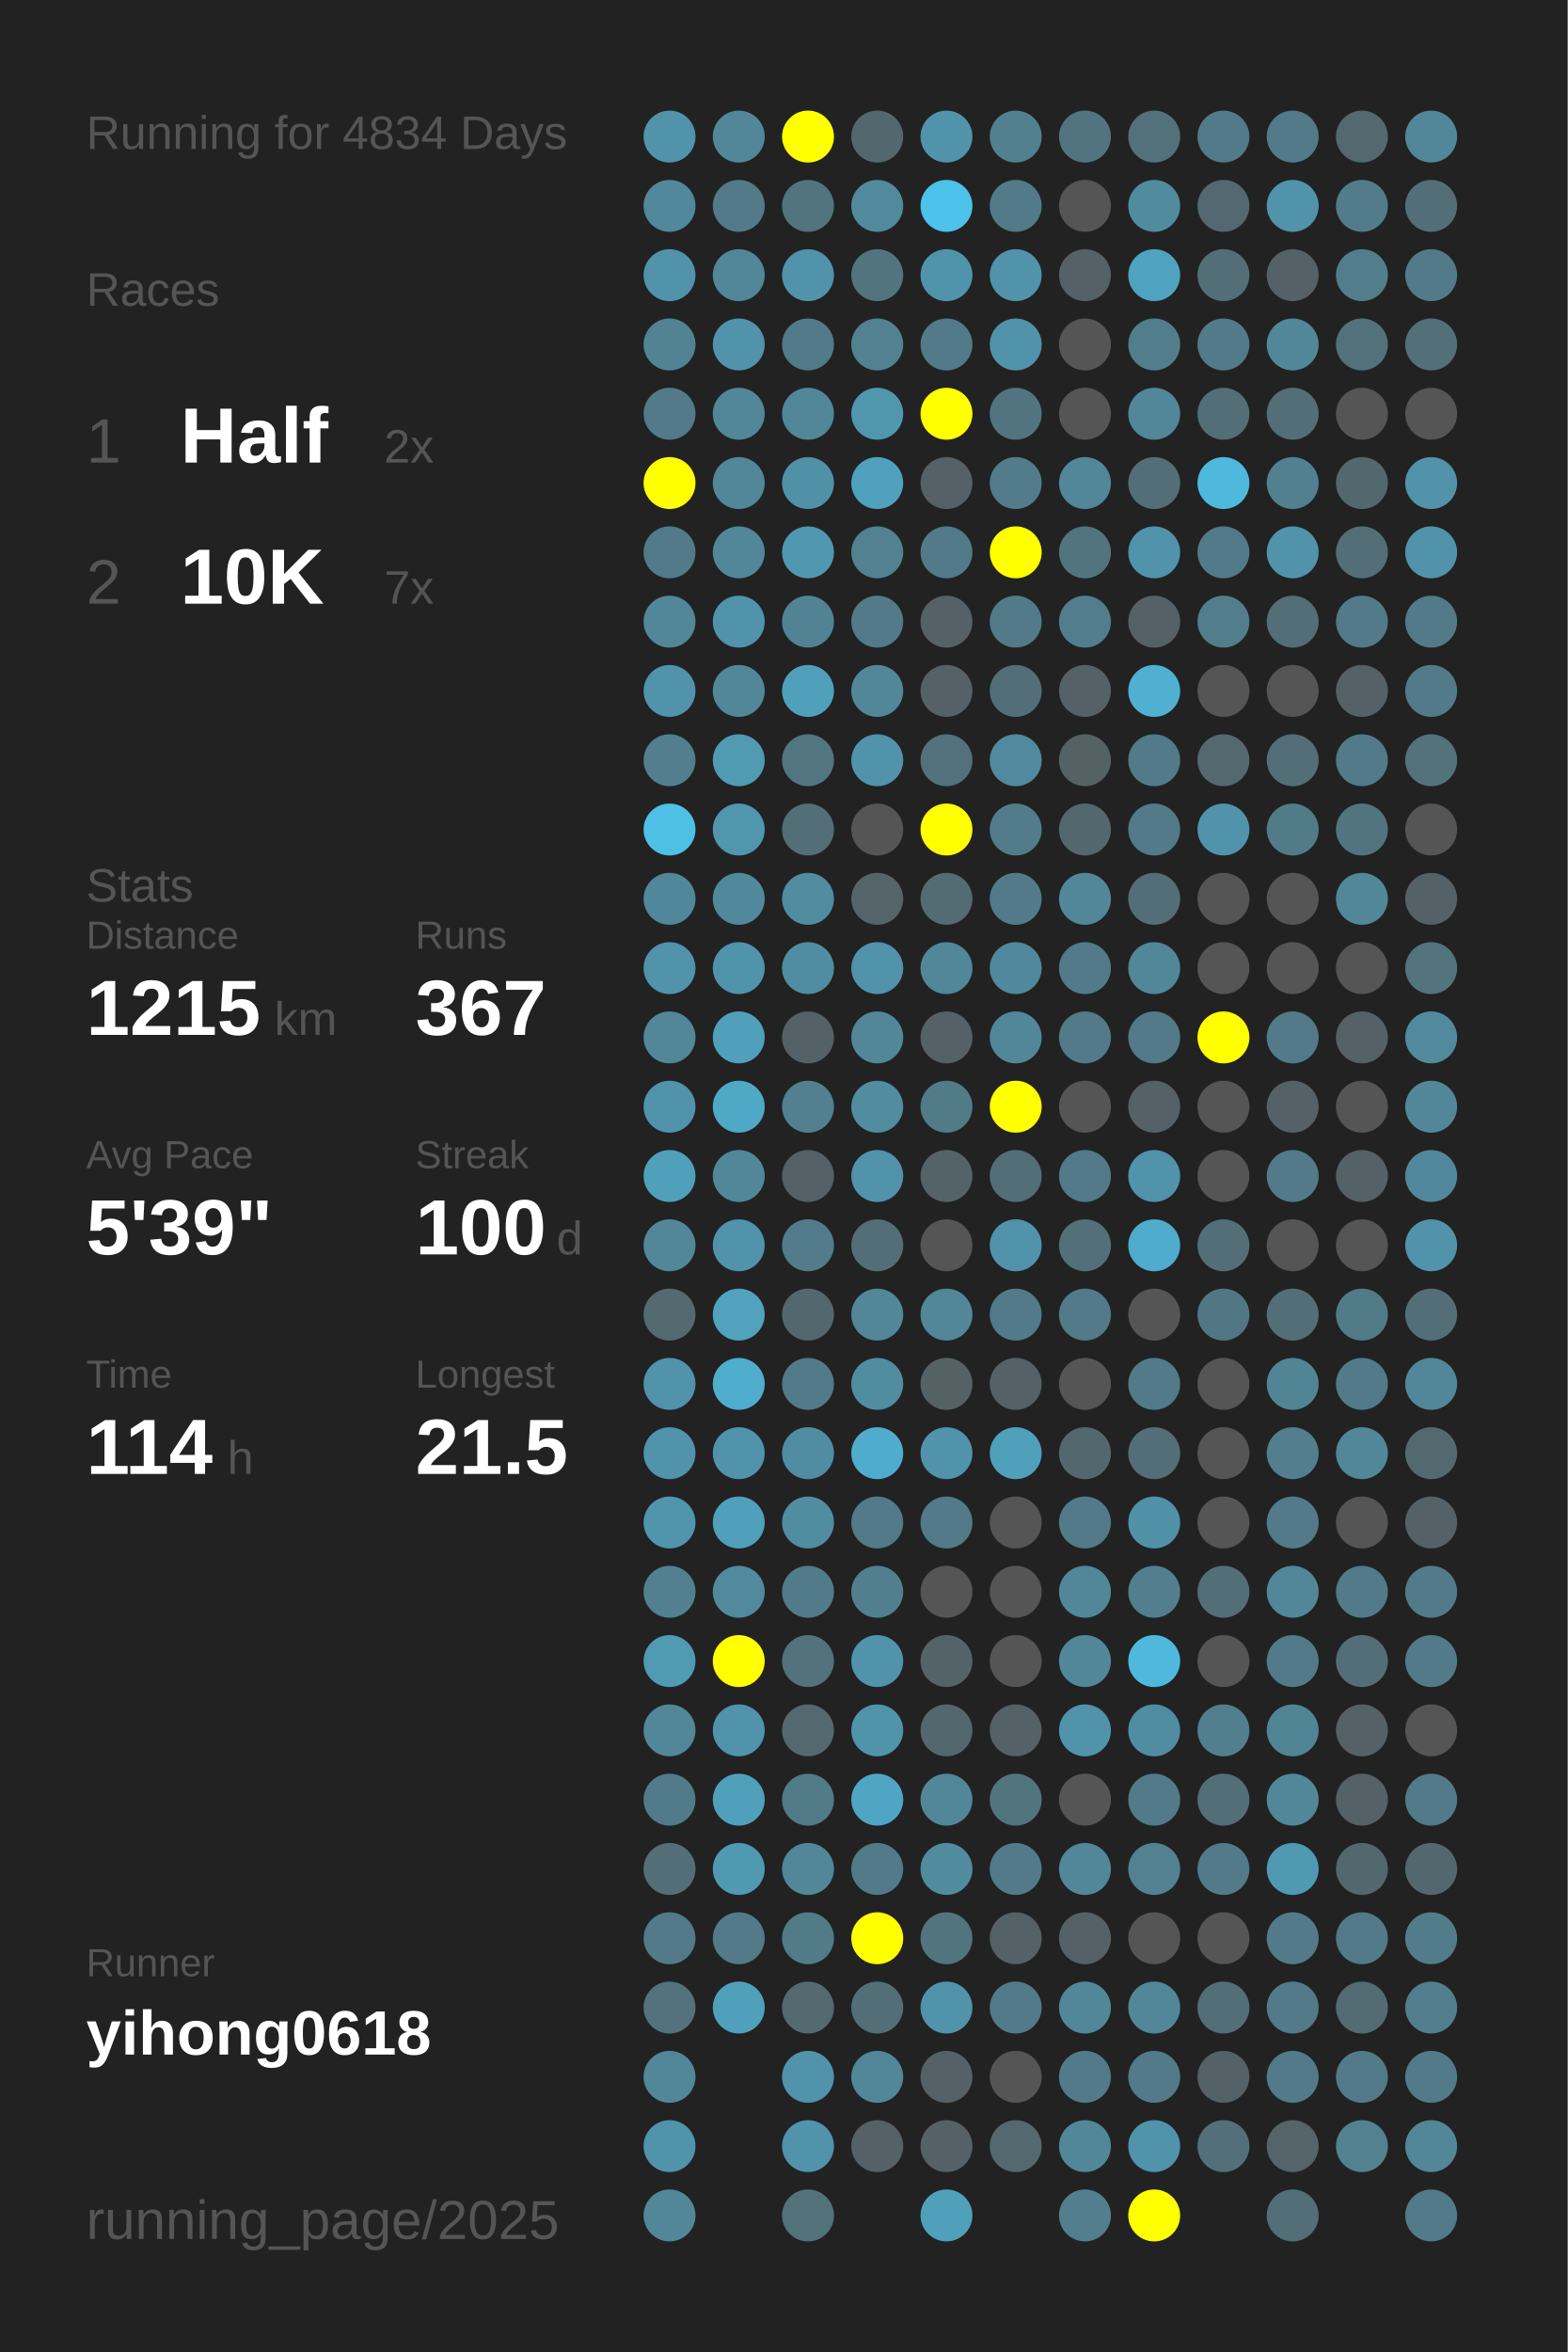
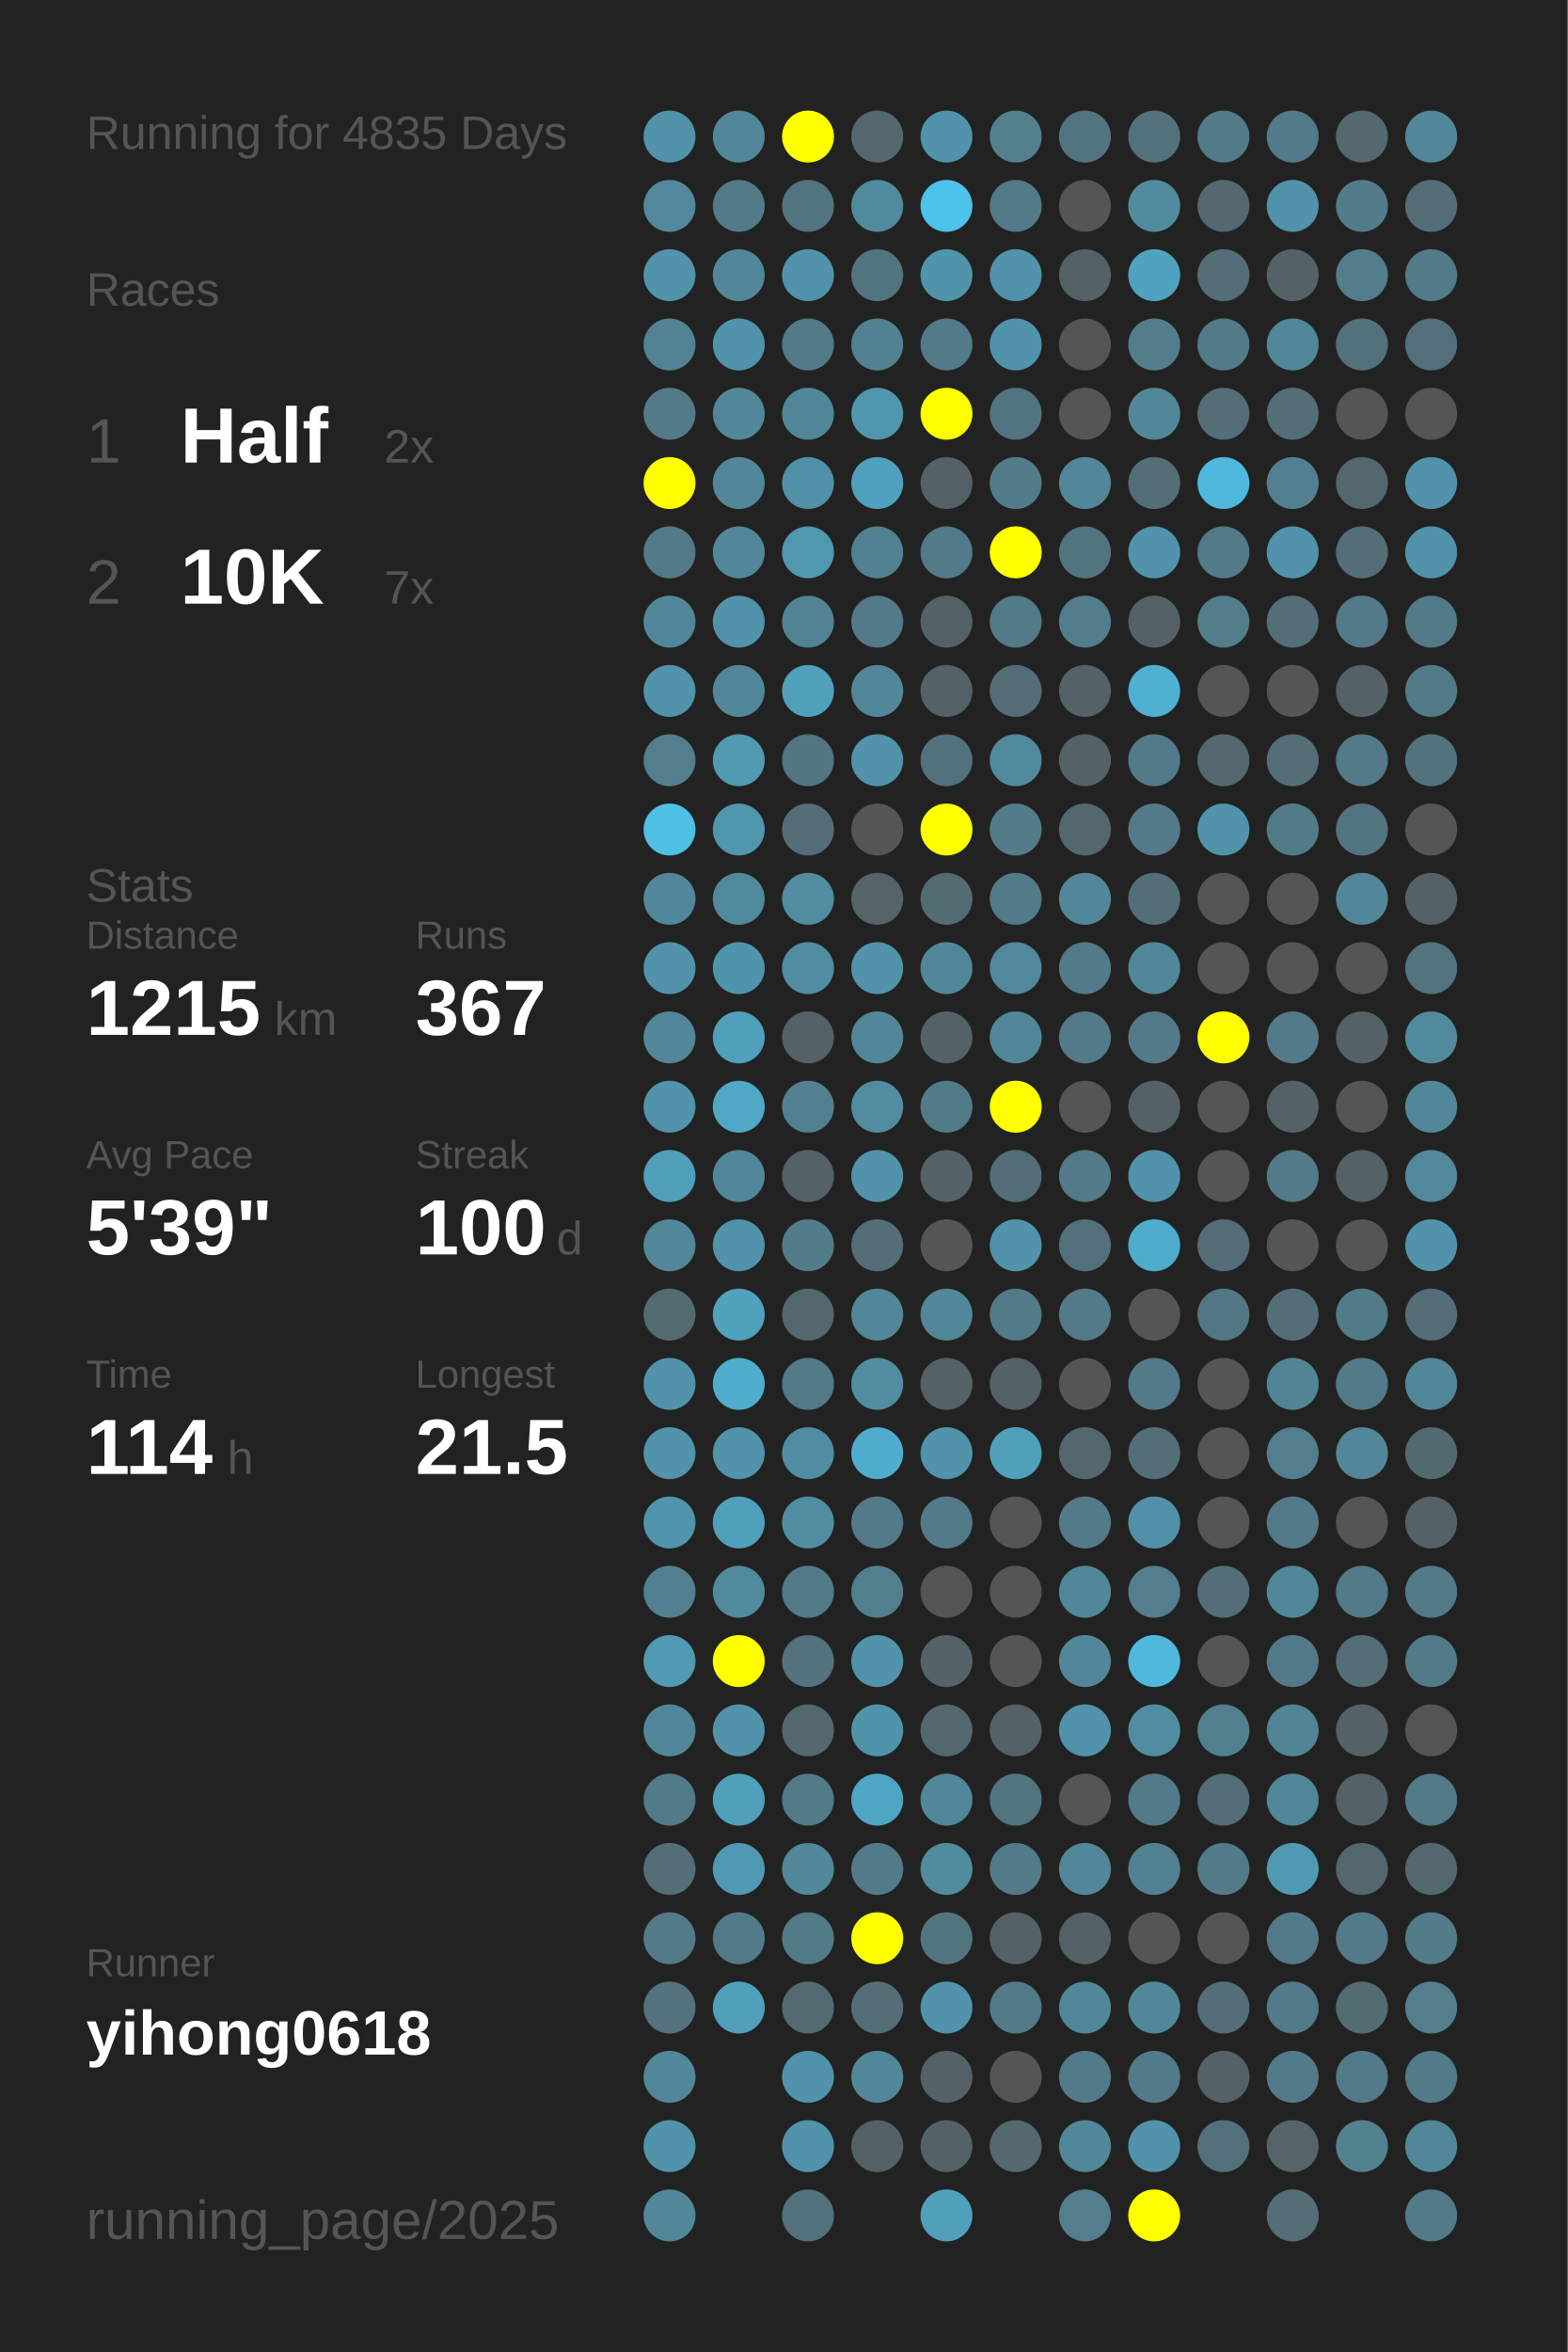
<svg xmlns="http://www.w3.org/2000/svg" baseProfile="full" height="300mm" version="1.1" viewBox="0,0,200,300" width="200mm">
  <defs />
  <rect fill="#222222" height="300" width="200" x="0" y="0" />
-   <text fill="#555555" style="font-size:6px; font-family:Arial;" x="11" y="19">Running for 4834 Days</text>
+   <text fill="#555555" style="font-size:6px; font-family:Arial;" x="11" y="19">Running for 4835 Days</text>
  <text fill="#555555" style="font-size:6px; font-family:Arial;" x="11" y="39">Races</text>
  <text fill="#555555" style="font-size:8px; font-family:Arial;" x="11" y="59">1</text>
  <text fill="#FFFFFF" style="font-size:10px; font-family:Arial; font-weight:bold;" x="23" y="59">Half</text>
  <text fill="#555555" style="font-size:6px; font-family:Arial;" x="49" y="59">2x</text>
  <text fill="#555555" style="font-size:8px; font-family:Arial;" x="11" y="77">2</text>
  <text fill="#FFFFFF" style="font-size:10px; font-family:Arial; font-weight:bold;" x="23" y="77">10K</text>
  <text fill="#555555" style="font-size:6px; font-family:Arial;" x="49" y="77">7x</text>
  <text fill="#555555" style="font-size:6px; font-family:Arial;" x="11" y="115">Stats</text>
  <text fill="#555555" style="font-size:5px; font-family:Arial;" x="11" y="121">Distance</text>
  <text fill="#FFFFFF" style="font-size:10px; font-family:Arial; font-weight:bold;" x="11" y="132">1215</text>
  <text fill="#555555" style="font-size:6px; font-family:Arial;" x="35" y="132">km</text>
  <text fill="#555555" style="font-size:5px; font-family:Arial;" x="53" y="121">Runs</text>
  <text fill="#FFFFFF" style="font-size:10px; font-family:Arial; font-weight:bold;" x="53" y="132">367</text>
  <text fill="#555555" style="font-size:5px; font-family:Arial;" x="11" y="149">Avg Pace</text>
  <text fill="#FFFFFF" style="font-size:10px; font-family:Arial; font-weight:bold;" x="11" y="160">5'39"</text>
  <text fill="#555555" style="font-size:5px; font-family:Arial;" x="53" y="149">Streak</text>
  <text fill="#FFFFFF" style="font-size:10px; font-family:Arial; font-weight:bold;" x="53" y="160">100</text>
  <text fill="#555555" style="font-size:6px; font-family:Arial;" x="71" y="160">d</text>
  <text fill="#555555" style="font-size:5px; font-family:Arial;" x="11" y="177">Time</text>
  <text fill="#FFFFFF" style="font-size:10px; font-family:Arial; font-weight:bold;" x="11" y="188">114</text>
  <text fill="#555555" style="font-size:6px; font-family:Arial;" x="29" y="188">h</text>
  <text fill="#555555" style="font-size:5px; font-family:Arial;" x="53" y="177">Longest</text>
  <text fill="#FFFFFF" style="font-size:10px; font-family:Arial; font-weight:bold;" x="53" y="188">21.5</text>
  <text fill="#555555" style="font-size:5px; font-family:Arial;" x="11" y="252.065">Runner</text>
  <text fill="#FFFFFF" style="font-size:8px; font-family:Arial; font-weight:bold;" x="11" y="262.065">yihong0618</text>
  <text fill="#555555" style="font-size:7px; font-family:Arial;" x="11" y="285.581">running_page/2025</text>
  <circle cx="85.417" cy="17.419" fill="#5093aa" r="3.312" />
  <circle cx="85.417" cy="26.258" fill="#51889b" r="3.312" />
  <circle cx="85.417" cy="35.097" fill="#5093aa" r="3.312" />
  <circle cx="85.417" cy="43.935" fill="#518394" r="3.312" />
  <circle cx="85.417" cy="52.774" fill="#527a88" r="3.312" />
  <circle cx="85.417" cy="61.613" fill="#FFFF00" r="3.312" />
  <circle cx="85.417" cy="70.452" fill="#527a88" r="3.312" />
  <circle cx="85.417" cy="79.29" fill="#518799" r="3.312" />
  <circle cx="85.417" cy="88.129" fill="#5093aa" r="3.312" />
  <circle cx="85.417" cy="96.968" fill="#527e8d" r="3.312" />
  <circle cx="85.417" cy="105.806" fill="#4ec0e6" r="3.312" />
  <circle cx="85.417" cy="114.645" fill="#51879a" r="3.312" />
  <circle cx="85.417" cy="123.484" fill="#5093aa" r="3.312" />
  <circle cx="85.417" cy="132.323" fill="#518799" r="3.312" />
  <circle cx="85.417" cy="141.161" fill="#5093aa" r="3.312" />
  <circle cx="85.417" cy="150" fill="#50a0bb" r="3.312" />
  <circle cx="85.417" cy="158.839" fill="#518799" r="3.312" />
  <circle cx="85.417" cy="167.677" fill="#536a71" r="3.312" />
  <circle cx="85.417" cy="176.516" fill="#5093aa" r="3.312" />
  <circle cx="85.417" cy="185.355" fill="#5093aa" r="3.312" />
  <circle cx="85.417" cy="194.194" fill="#5095ac" r="3.312" />
  <circle cx="85.417" cy="203.032" fill="#528090" r="3.312" />
  <circle cx="85.417" cy="211.871" fill="#509ab3" r="3.312" />
  <circle cx="85.417" cy="220.71" fill="#518799" r="3.312" />
  <circle cx="85.417" cy="229.548" fill="#527b89" r="3.312" />
  <circle cx="85.417" cy="238.387" fill="#536e77" r="3.312" />
  <circle cx="85.417" cy="247.226" fill="#527a88" r="3.312" />
  <circle cx="85.417" cy="256.065" fill="#53727d" r="3.312" />
  <circle cx="85.417" cy="264.903" fill="#518799" r="3.312" />
  <circle cx="85.417" cy="273.742" fill="#5093aa" r="3.312" />
  <circle cx="85.417" cy="282.581" fill="#518799" r="3.312" />
  <circle cx="94.25" cy="17.419" fill="#518799" r="3.312" />
  <circle cx="94.25" cy="26.258" fill="#527a88" r="3.312" />
  <circle cx="94.25" cy="35.097" fill="#518799" r="3.312" />
  <circle cx="94.25" cy="43.935" fill="#5093aa" r="3.312" />
  <circle cx="94.25" cy="52.774" fill="#518799" r="3.312" />
  <circle cx="94.25" cy="61.613" fill="#518799" r="3.312" />
  <circle cx="94.25" cy="70.452" fill="#518799" r="3.312" />
  <circle cx="94.25" cy="79.29" fill="#5093aa" r="3.312" />
  <circle cx="94.25" cy="88.129" fill="#518799" r="3.312" />
  <circle cx="94.25" cy="96.968" fill="#509ab2" r="3.312" />
  <circle cx="94.25" cy="105.806" fill="#5096ad" r="3.312" />
  <circle cx="94.25" cy="114.645" fill="#51899c" r="3.312" />
  <circle cx="94.25" cy="123.484" fill="#5094ab" r="3.312" />
  <circle cx="94.25" cy="132.323" fill="#50a0bb" r="3.312" />
  <circle cx="94.25" cy="141.161" fill="#4fa8c6" r="3.312" />
  <circle cx="94.25" cy="150" fill="#518799" r="3.312" />
  <circle cx="94.25" cy="158.839" fill="#5093aa" r="3.312" />
  <circle cx="94.25" cy="167.677" fill="#50a2bd" r="3.312" />
  <circle cx="94.25" cy="176.516" fill="#4fadcd" r="3.312" />
  <circle cx="94.25" cy="185.355" fill="#5093aa" r="3.312" />
  <circle cx="94.25" cy="194.194" fill="#50a0bb" r="3.312" />
  <circle cx="94.25" cy="203.032" fill="#518a9d" r="3.312" />
  <circle cx="94.25" cy="211.871" fill="#FFFF00" r="3.312" />
  <circle cx="94.25" cy="220.71" fill="#5093aa" r="3.312" />
  <circle cx="94.25" cy="229.548" fill="#50a0bb" r="3.312" />
  <circle cx="94.25" cy="238.387" fill="#5099b2" r="3.312" />
  <circle cx="94.25" cy="247.226" fill="#527a88" r="3.312" />
  <circle cx="94.25" cy="256.065" fill="#50a0bb" r="3.312" />
  <circle cx="103.083" cy="17.419" fill="#FFFF00" r="3.312" />
  <circle cx="103.083" cy="26.258" fill="#52747f" r="3.312" />
  <circle cx="103.083" cy="35.097" fill="#5093aa" r="3.312" />
  <circle cx="103.083" cy="43.935" fill="#527a88" r="3.312" />
  <circle cx="103.083" cy="52.774" fill="#518799" r="3.312" />
  <circle cx="103.083" cy="61.613" fill="#5191a7" r="3.312" />
  <circle cx="103.083" cy="70.452" fill="#5098b0" r="3.312" />
  <circle cx="103.083" cy="79.29" fill="#528394" r="3.312" />
  <circle cx="103.083" cy="88.129" fill="#50a0bb" r="3.312" />
  <circle cx="103.083" cy="96.968" fill="#527581" r="3.312" />
  <circle cx="103.083" cy="105.806" fill="#536e77" r="3.312" />
  <circle cx="103.083" cy="114.645" fill="#518ca1" r="3.312" />
  <circle cx="103.083" cy="123.484" fill="#518da2" r="3.312" />
  <circle cx="103.083" cy="132.323" fill="#546166" r="3.312" />
  <circle cx="103.083" cy="141.161" fill="#528090" r="3.312" />
  <circle cx="103.083" cy="150" fill="#546267" r="3.312" />
  <circle cx="103.083" cy="158.839" fill="#527c8a" r="3.312" />
  <circle cx="103.083" cy="167.677" fill="#53676e" r="3.312" />
  <circle cx="103.083" cy="176.516" fill="#527a88" r="3.312" />
  <circle cx="103.083" cy="185.355" fill="#518da2" r="3.312" />
  <circle cx="103.083" cy="194.194" fill="#518da1" r="3.312" />
  <circle cx="103.083" cy="203.032" fill="#527b89" r="3.312" />
  <circle cx="103.083" cy="211.871" fill="#53727c" r="3.312" />
  <circle cx="103.083" cy="220.71" fill="#53686f" r="3.312" />
  <circle cx="103.083" cy="229.548" fill="#527b88" r="3.312" />
  <circle cx="103.083" cy="238.387" fill="#518799" r="3.312" />
  <circle cx="103.083" cy="247.226" fill="#527b88" r="3.312" />
  <circle cx="103.083" cy="256.065" fill="#536a71" r="3.312" />
  <circle cx="103.083" cy="264.903" fill="#5093aa" r="3.312" />
  <circle cx="103.083" cy="273.742" fill="#5093aa" r="3.312" />
  <circle cx="103.083" cy="282.581" fill="#53717b" r="3.312" />
  <circle cx="111.917" cy="17.419" fill="#53686e" r="3.312" />
  <circle cx="111.917" cy="26.258" fill="#518a9d" r="3.312" />
  <circle cx="111.917" cy="35.097" fill="#52747f" r="3.312" />
  <circle cx="111.917" cy="43.935" fill="#528191" r="3.312" />
  <circle cx="111.917" cy="52.774" fill="#5097ae" r="3.312" />
  <circle cx="111.917" cy="61.613" fill="#50a1bd" r="3.312" />
  <circle cx="111.917" cy="70.452" fill="#528191" r="3.312" />
  <circle cx="111.917" cy="79.29" fill="#527a88" r="3.312" />
  <circle cx="111.917" cy="88.129" fill="#518799" r="3.312" />
  <circle cx="111.917" cy="96.968" fill="#5093aa" r="3.312" />
  <circle cx="111.917" cy="105.806" fill="#555555" r="3.312" />
  <circle cx="111.917" cy="114.645" fill="#546469" r="3.312" />
  <circle cx="111.917" cy="123.484" fill="#5093aa" r="3.312" />
  <circle cx="111.917" cy="132.323" fill="#518799" r="3.312" />
  <circle cx="111.917" cy="141.161" fill="#518ca1" r="3.312" />
  <circle cx="111.917" cy="150" fill="#5093aa" r="3.312" />
  <circle cx="111.917" cy="158.839" fill="#536e77" r="3.312" />
  <circle cx="111.917" cy="167.677" fill="#518799" r="3.312" />
  <circle cx="111.917" cy="176.516" fill="#518da1" r="3.312" />
  <circle cx="111.917" cy="185.355" fill="#4faccc" r="3.312" />
  <circle cx="111.917" cy="194.194" fill="#527a88" r="3.312" />
  <circle cx="111.917" cy="203.032" fill="#527f8e" r="3.312" />
  <circle cx="111.917" cy="211.871" fill="#5093aa" r="3.312" />
  <circle cx="111.917" cy="220.71" fill="#5094aa" r="3.312" />
  <circle cx="111.917" cy="229.548" fill="#4fa6c4" r="3.312" />
  <circle cx="111.917" cy="238.387" fill="#527a88" r="3.312" />
  <circle cx="111.917" cy="247.226" fill="#FFFF00" r="3.312" />
  <circle cx="111.917" cy="256.065" fill="#536e77" r="3.312" />
  <circle cx="111.917" cy="264.903" fill="#518799" r="3.312" />
  <circle cx="111.917" cy="273.742" fill="#546166" r="3.312" />
  <circle cx="120.75" cy="17.419" fill="#5093aa" r="3.312" />
  <circle cx="120.75" cy="26.258" fill="#4dc2ea" r="3.312" />
  <circle cx="120.75" cy="35.097" fill="#5094ab" r="3.312" />
  <circle cx="120.75" cy="43.935" fill="#527a88" r="3.312" />
  <circle cx="120.75" cy="52.774" fill="#FFFF00" r="3.312" />
  <circle cx="120.75" cy="61.613" fill="#546166" r="3.312" />
  <circle cx="120.75" cy="70.452" fill="#527a88" r="3.312" />
  <circle cx="120.75" cy="79.29" fill="#546166" r="3.312" />
  <circle cx="120.75" cy="88.129" fill="#546166" r="3.312" />
  <circle cx="120.75" cy="96.968" fill="#53717c" r="3.312" />
  <circle cx="120.75" cy="105.806" fill="#FFFF00" r="3.312" />
  <circle cx="120.75" cy="114.645" fill="#536b73" r="3.312" />
  <circle cx="120.75" cy="123.484" fill="#518799" r="3.312" />
  <circle cx="120.75" cy="132.323" fill="#546166" r="3.312" />
  <circle cx="120.75" cy="141.161" fill="#527b88" r="3.312" />
  <circle cx="120.75" cy="150" fill="#546368" r="3.312" />
  <circle cx="120.75" cy="158.839" fill="#555555" r="3.312" />
  <circle cx="120.75" cy="167.677" fill="#518799" r="3.312" />
  <circle cx="120.75" cy="176.516" fill="#546266" r="3.312" />
  <circle cx="120.75" cy="185.355" fill="#5093aa" r="3.312" />
  <circle cx="120.75" cy="194.194" fill="#527a88" r="3.312" />
  <circle cx="120.75" cy="203.032" fill="#555555" r="3.312" />
  <circle cx="120.75" cy="211.871" fill="#546368" r="3.312" />
  <circle cx="120.75" cy="220.71" fill="#53676e" r="3.312" />
  <circle cx="120.75" cy="229.548" fill="#518799" r="3.312" />
  <circle cx="120.75" cy="238.387" fill="#518b9e" r="3.312" />
  <circle cx="120.75" cy="247.226" fill="#52747f" r="3.312" />
  <circle cx="120.75" cy="256.065" fill="#5093aa" r="3.312" />
  <circle cx="120.75" cy="264.903" fill="#546166" r="3.312" />
  <circle cx="120.75" cy="273.742" fill="#546166" r="3.312" />
  <circle cx="120.75" cy="282.581" fill="#50a0bb" r="3.312" />
  <circle cx="129.583" cy="17.419" fill="#52808f" r="3.312" />
  <circle cx="129.583" cy="26.258" fill="#527a88" r="3.312" />
  <circle cx="129.583" cy="35.097" fill="#5093aa" r="3.312" />
  <circle cx="129.583" cy="43.935" fill="#5093aa" r="3.312" />
  <circle cx="129.583" cy="52.774" fill="#527480" r="3.312" />
  <circle cx="129.583" cy="61.613" fill="#527c8a" r="3.312" />
  <circle cx="129.583" cy="70.452" fill="#FFFF00" r="3.312" />
  <circle cx="129.583" cy="79.29" fill="#527a88" r="3.312" />
  <circle cx="129.583" cy="88.129" fill="#536e77" r="3.312" />
  <circle cx="129.583" cy="96.968" fill="#518a9d" r="3.312" />
  <circle cx="129.583" cy="105.806" fill="#527c8a" r="3.312" />
  <circle cx="129.583" cy="114.645" fill="#527a88" r="3.312" />
  <circle cx="129.583" cy="123.484" fill="#51889b" r="3.312" />
  <circle cx="129.583" cy="132.323" fill="#518799" r="3.312" />
  <circle cx="129.583" cy="141.161" fill="#FFFF00" r="3.312" />
  <circle cx="129.583" cy="150" fill="#536e77" r="3.312" />
  <circle cx="129.583" cy="158.839" fill="#5093aa" r="3.312" />
  <circle cx="129.583" cy="167.677" fill="#527a88" r="3.312" />
  <circle cx="129.583" cy="176.516" fill="#546166" r="3.312" />
  <circle cx="129.583" cy="185.355" fill="#50a0bb" r="3.312" />
  <circle cx="129.583" cy="194.194" fill="#555555" r="3.312" />
  <circle cx="129.583" cy="203.032" fill="#555555" r="3.312" />
  <circle cx="129.583" cy="211.871" fill="#555555" r="3.312" />
  <circle cx="129.583" cy="220.71" fill="#546166" r="3.312" />
  <circle cx="129.583" cy="229.548" fill="#52747f" r="3.312" />
  <circle cx="129.583" cy="238.387" fill="#527a88" r="3.312" />
  <circle cx="129.583" cy="247.226" fill="#546166" r="3.312" />
  <circle cx="129.583" cy="256.065" fill="#527a88" r="3.312" />
  <circle cx="129.583" cy="264.903" fill="#555555" r="3.312" />
  <circle cx="129.583" cy="273.742" fill="#53686f" r="3.312" />
  <circle cx="138.417" cy="17.419" fill="#527480" r="3.312" />
  <circle cx="138.417" cy="26.258" fill="#555555" r="3.312" />
  <circle cx="138.417" cy="35.097" fill="#546166" r="3.312" />
  <circle cx="138.417" cy="43.935" fill="#555555" r="3.312" />
  <circle cx="138.417" cy="52.774" fill="#555555" r="3.312" />
  <circle cx="138.417" cy="61.613" fill="#518799" r="3.312" />
  <circle cx="138.417" cy="70.452" fill="#52747f" r="3.312" />
  <circle cx="138.417" cy="79.29" fill="#527d8c" r="3.312" />
  <circle cx="138.417" cy="88.129" fill="#546166" r="3.312" />
  <circle cx="138.417" cy="96.968" fill="#546266" r="3.312" />
  <circle cx="138.417" cy="105.806" fill="#53676e" r="3.312" />
  <circle cx="138.417" cy="114.645" fill="#518799" r="3.312" />
  <circle cx="138.417" cy="123.484" fill="#527a88" r="3.312" />
  <circle cx="138.417" cy="132.323" fill="#527a88" r="3.312" />
  <circle cx="138.417" cy="141.161" fill="#555555" r="3.312" />
  <circle cx="138.417" cy="150" fill="#527a88" r="3.312" />
  <circle cx="138.417" cy="158.839" fill="#53707a" r="3.312" />
  <circle cx="138.417" cy="167.677" fill="#527a88" r="3.312" />
  <circle cx="138.417" cy="176.516" fill="#555555" r="3.312" />
  <circle cx="138.417" cy="185.355" fill="#53686e" r="3.312" />
  <circle cx="138.417" cy="194.194" fill="#527a88" r="3.312" />
  <circle cx="138.417" cy="203.032" fill="#518799" r="3.312" />
  <circle cx="138.417" cy="211.871" fill="#518799" r="3.312" />
  <circle cx="138.417" cy="220.71" fill="#5093aa" r="3.312" />
  <circle cx="138.417" cy="229.548" fill="#555555" r="3.312" />
  <circle cx="138.417" cy="238.387" fill="#518799" r="3.312" />
  <circle cx="138.417" cy="247.226" fill="#546166" r="3.312" />
  <circle cx="138.417" cy="256.065" fill="#518799" r="3.312" />
  <circle cx="138.417" cy="264.903" fill="#527a88" r="3.312" />
  <circle cx="138.417" cy="273.742" fill="#518799" r="3.312" />
  <circle cx="138.417" cy="282.581" fill="#527e8d" r="3.312" />
  <circle cx="147.25" cy="17.419" fill="#53717b" r="3.312" />
  <circle cx="147.25" cy="26.258" fill="#518b9e" r="3.312" />
  <circle cx="147.25" cy="35.097" fill="#4fa3c0" r="3.312" />
  <circle cx="147.25" cy="43.935" fill="#527e8c" r="3.312" />
  <circle cx="147.25" cy="52.774" fill="#518799" r="3.312" />
  <circle cx="147.25" cy="61.613" fill="#536e77" r="3.312" />
  <circle cx="147.25" cy="70.452" fill="#5093aa" r="3.312" />
  <circle cx="147.25" cy="79.29" fill="#546166" r="3.312" />
  <circle cx="147.25" cy="88.129" fill="#4fb0d1" r="3.312" />
  <circle cx="147.25" cy="96.968" fill="#527a88" r="3.312" />
  <circle cx="147.25" cy="105.806" fill="#527a88" r="3.312" />
  <circle cx="147.25" cy="114.645" fill="#536e77" r="3.312" />
  <circle cx="147.25" cy="123.484" fill="#518799" r="3.312" />
  <circle cx="147.25" cy="132.323" fill="#527a88" r="3.312" />
  <circle cx="147.25" cy="141.161" fill="#546166" r="3.312" />
  <circle cx="147.25" cy="150" fill="#5093aa" r="3.312" />
  <circle cx="147.25" cy="158.839" fill="#4faccc" r="3.312" />
  <circle cx="147.25" cy="167.677" fill="#555555" r="3.312" />
  <circle cx="147.25" cy="176.516" fill="#527a88" r="3.312" />
  <circle cx="147.25" cy="185.355" fill="#536e77" r="3.312" />
  <circle cx="147.25" cy="194.194" fill="#5191a7" r="3.312" />
  <circle cx="147.25" cy="203.032" fill="#527e8d" r="3.312" />
  <circle cx="147.25" cy="211.871" fill="#4eb9dd" r="3.312" />
  <circle cx="147.25" cy="220.71" fill="#518da2" r="3.312" />
  <circle cx="147.25" cy="229.548" fill="#527a88" r="3.312" />
  <circle cx="147.25" cy="238.387" fill="#528191" r="3.312" />
  <circle cx="147.25" cy="247.226" fill="#555555" r="3.312" />
  <circle cx="147.25" cy="256.065" fill="#518799" r="3.312" />
  <circle cx="147.25" cy="264.903" fill="#527a88" r="3.312" />
  <circle cx="147.25" cy="273.742" fill="#5093aa" r="3.312" />
  <circle cx="147.25" cy="282.581" fill="#FFFF00" r="3.312" />
  <circle cx="156.083" cy="17.419" fill="#527a88" r="3.312" />
  <circle cx="156.083" cy="26.258" fill="#536870" r="3.312" />
  <circle cx="156.083" cy="35.097" fill="#536e77" r="3.312" />
  <circle cx="156.083" cy="43.935" fill="#527a88" r="3.312" />
  <circle cx="156.083" cy="52.774" fill="#536e77" r="3.312" />
  <circle cx="156.083" cy="61.613" fill="#4eb9dd" r="3.312" />
  <circle cx="156.083" cy="70.452" fill="#527a88" r="3.312" />
  <circle cx="156.083" cy="79.29" fill="#527d8b" r="3.312" />
  <circle cx="156.083" cy="88.129" fill="#555555" r="3.312" />
  <circle cx="156.083" cy="96.968" fill="#53686f" r="3.312" />
  <circle cx="156.083" cy="105.806" fill="#5093aa" r="3.312" />
  <circle cx="156.083" cy="114.645" fill="#555555" r="3.312" />
  <circle cx="156.083" cy="123.484" fill="#555555" r="3.312" />
  <circle cx="156.083" cy="132.323" fill="#FFFF00" r="3.312" />
  <circle cx="156.083" cy="141.161" fill="#555555" r="3.312" />
  <circle cx="156.083" cy="150" fill="#555555" r="3.312" />
  <circle cx="156.083" cy="158.839" fill="#536e77" r="3.312" />
  <circle cx="156.083" cy="167.677" fill="#527784" r="3.312" />
  <circle cx="156.083" cy="176.516" fill="#555555" r="3.312" />
  <circle cx="156.083" cy="185.355" fill="#555555" r="3.312" />
  <circle cx="156.083" cy="194.194" fill="#555555" r="3.312" />
  <circle cx="156.083" cy="203.032" fill="#536e77" r="3.312" />
  <circle cx="156.083" cy="211.871" fill="#555555" r="3.312" />
  <circle cx="156.083" cy="220.71" fill="#527f8e" r="3.312" />
  <circle cx="156.083" cy="229.548" fill="#536e77" r="3.312" />
  <circle cx="156.083" cy="238.387" fill="#527a88" r="3.312" />
  <circle cx="156.083" cy="247.226" fill="#555555" r="3.312" />
  <circle cx="156.083" cy="256.065" fill="#536e77" r="3.312" />
  <circle cx="156.083" cy="264.903" fill="#546166" r="3.312" />
  <circle cx="156.083" cy="273.742" fill="#53707a" r="3.312" />
  <circle cx="164.917" cy="17.419" fill="#527a88" r="3.312" />
  <circle cx="164.917" cy="26.258" fill="#5093aa" r="3.312" />
  <circle cx="164.917" cy="35.097" fill="#546267" r="3.312" />
  <circle cx="164.917" cy="43.935" fill="#518799" r="3.312" />
  <circle cx="164.917" cy="52.774" fill="#536e77" r="3.312" />
  <circle cx="164.917" cy="61.613" fill="#528090" r="3.312" />
  <circle cx="164.917" cy="70.452" fill="#5093aa" r="3.312" />
  <circle cx="164.917" cy="79.29" fill="#536e77" r="3.312" />
  <circle cx="164.917" cy="88.129" fill="#555555" r="3.312" />
  <circle cx="164.917" cy="96.968" fill="#536e77" r="3.312" />
  <circle cx="164.917" cy="105.806" fill="#527b88" r="3.312" />
  <circle cx="164.917" cy="114.645" fill="#555555" r="3.312" />
  <circle cx="164.917" cy="123.484" fill="#555555" r="3.312" />
  <circle cx="164.917" cy="132.323" fill="#527a88" r="3.312" />
  <circle cx="164.917" cy="141.161" fill="#546166" r="3.312" />
  <circle cx="164.917" cy="150" fill="#527a88" r="3.312" />
  <circle cx="164.917" cy="158.839" fill="#555555" r="3.312" />
  <circle cx="164.917" cy="167.677" fill="#536e77" r="3.312" />
  <circle cx="164.917" cy="176.516" fill="#518596" r="3.312" />
  <circle cx="164.917" cy="185.355" fill="#527e8d" r="3.312" />
  <circle cx="164.917" cy="194.194" fill="#527a88" r="3.312" />
  <circle cx="164.917" cy="203.032" fill="#518799" r="3.312" />
  <circle cx="164.917" cy="211.871" fill="#527a88" r="3.312" />
  <circle cx="164.917" cy="220.71" fill="#518495" r="3.312" />
  <circle cx="164.917" cy="229.548" fill="#518799" r="3.312" />
  <circle cx="164.917" cy="238.387" fill="#5099b2" r="3.312" />
  <circle cx="164.917" cy="247.226" fill="#527a88" r="3.312" />
  <circle cx="164.917" cy="256.065" fill="#527a88" r="3.312" />
  <circle cx="164.917" cy="264.903" fill="#527a88" r="3.312" />
  <circle cx="164.917" cy="273.742" fill="#546469" r="3.312" />
  <circle cx="164.917" cy="282.581" fill="#536e77" r="3.312" />
  <circle cx="173.75" cy="17.419" fill="#53686f" r="3.312" />
  <circle cx="173.75" cy="26.258" fill="#527c8a" r="3.312" />
  <circle cx="173.75" cy="35.097" fill="#527e8c" r="3.312" />
  <circle cx="173.75" cy="43.935" fill="#53717b" r="3.312" />
  <circle cx="173.75" cy="52.774" fill="#555555" r="3.312" />
  <circle cx="173.75" cy="61.613" fill="#53686e" r="3.312" />
  <circle cx="173.75" cy="70.452" fill="#536e77" r="3.312" />
  <circle cx="173.75" cy="79.29" fill="#527a88" r="3.312" />
  <circle cx="173.75" cy="88.129" fill="#546267" r="3.312" />
  <circle cx="173.75" cy="96.968" fill="#527a88" r="3.312" />
  <circle cx="173.75" cy="105.806" fill="#527480" r="3.312" />
  <circle cx="173.75" cy="114.645" fill="#518799" r="3.312" />
  <circle cx="173.75" cy="123.484" fill="#555555" r="3.312" />
  <circle cx="173.75" cy="132.323" fill="#546166" r="3.312" />
  <circle cx="173.75" cy="141.161" fill="#555555" r="3.312" />
  <circle cx="173.75" cy="150" fill="#546166" r="3.312" />
  <circle cx="173.75" cy="158.839" fill="#555555" r="3.312" />
  <circle cx="173.75" cy="167.677" fill="#527b88" r="3.312" />
  <circle cx="173.75" cy="176.516" fill="#527a88" r="3.312" />
  <circle cx="173.75" cy="185.355" fill="#518799" r="3.312" />
  <circle cx="173.75" cy="194.194" fill="#555555" r="3.312" />
  <circle cx="173.75" cy="203.032" fill="#527a88" r="3.312" />
  <circle cx="173.75" cy="211.871" fill="#536e77" r="3.312" />
  <circle cx="173.75" cy="220.71" fill="#546166" r="3.312" />
  <circle cx="173.75" cy="229.548" fill="#546166" r="3.312" />
  <circle cx="173.75" cy="238.387" fill="#53676e" r="3.312" />
  <circle cx="173.75" cy="247.226" fill="#527a88" r="3.312" />
  <circle cx="173.75" cy="256.065" fill="#536b73" r="3.312" />
  <circle cx="173.75" cy="264.903" fill="#527a88" r="3.312" />
  <circle cx="173.75" cy="273.742" fill="#528190" r="3.312" />
  <circle cx="182.583" cy="17.419" fill="#518799" r="3.312" />
  <circle cx="182.583" cy="26.258" fill="#536e77" r="3.312" />
  <circle cx="182.583" cy="35.097" fill="#527a88" r="3.312" />
  <circle cx="182.583" cy="43.935" fill="#536f79" r="3.312" />
  <circle cx="182.583" cy="52.774" fill="#555555" r="3.312" />
  <circle cx="182.583" cy="61.613" fill="#5093aa" r="3.312" />
  <circle cx="182.583" cy="70.452" fill="#5093aa" r="3.312" />
  <circle cx="182.583" cy="79.29" fill="#527a88" r="3.312" />
  <circle cx="182.583" cy="88.129" fill="#527a88" r="3.312" />
  <circle cx="182.583" cy="96.968" fill="#53727c" r="3.312" />
  <circle cx="182.583" cy="105.806" fill="#555555" r="3.312" />
  <circle cx="182.583" cy="114.645" fill="#546166" r="3.312" />
  <circle cx="182.583" cy="123.484" fill="#53737e" r="3.312" />
  <circle cx="182.583" cy="132.323" fill="#518a9d" r="3.312" />
  <circle cx="182.583" cy="141.161" fill="#518799" r="3.312" />
  <circle cx="182.583" cy="150" fill="#51889b" r="3.312" />
  <circle cx="182.583" cy="158.839" fill="#5093aa" r="3.312" />
  <circle cx="182.583" cy="167.677" fill="#536e77" r="3.312" />
  <circle cx="182.583" cy="176.516" fill="#518799" r="3.312" />
  <circle cx="182.583" cy="185.355" fill="#536970" r="3.312" />
  <circle cx="182.583" cy="194.194" fill="#546166" r="3.312" />
  <circle cx="182.583" cy="203.032" fill="#527a88" r="3.312" />
  <circle cx="182.583" cy="211.871" fill="#527a88" r="3.312" />
  <circle cx="182.583" cy="220.71" fill="#555555" r="3.312" />
  <circle cx="182.583" cy="229.548" fill="#527a88" r="3.312" />
  <circle cx="182.583" cy="238.387" fill="#53676e" r="3.312" />
  <circle cx="182.583" cy="247.226" fill="#527c8a" r="3.312" />
  <circle cx="182.583" cy="256.065" fill="#527e8d" r="3.312" />
  <circle cx="182.583" cy="264.903" fill="#527a88" r="3.312" />
  <circle cx="182.583" cy="273.742" fill="#518799" r="3.312" />
  <circle cx="182.583" cy="282.581" fill="#527a88" r="3.312" />
</svg>
